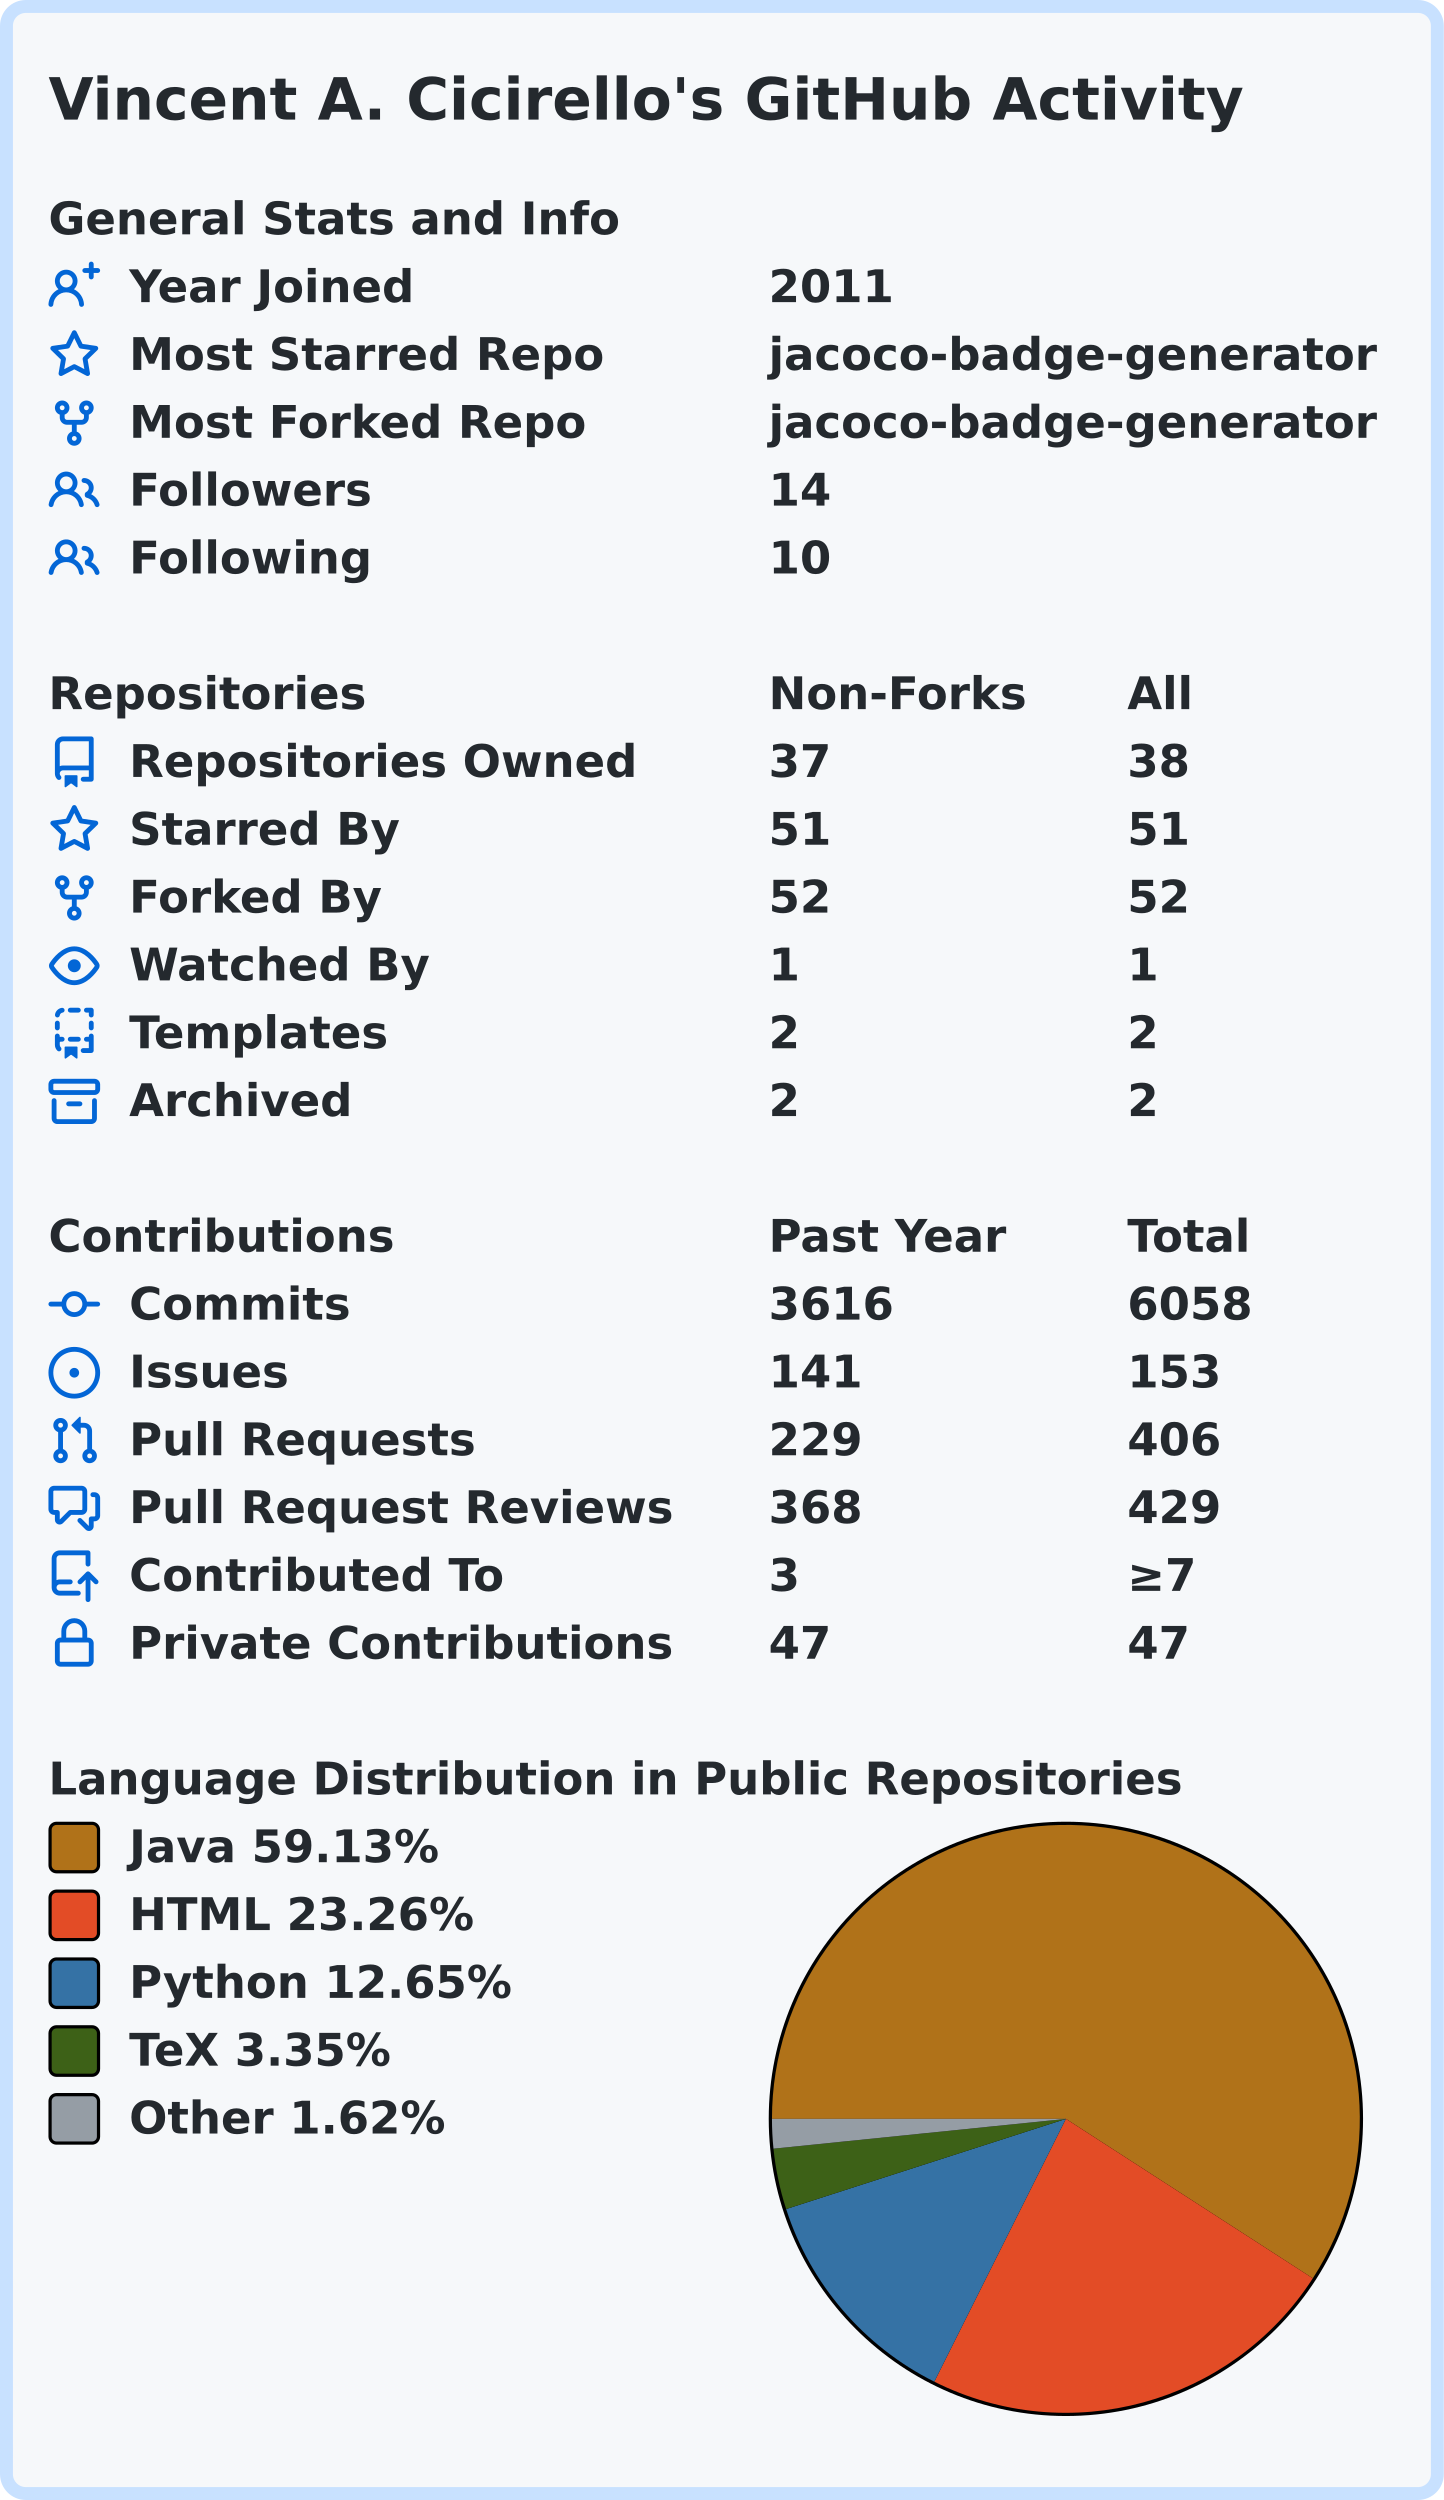
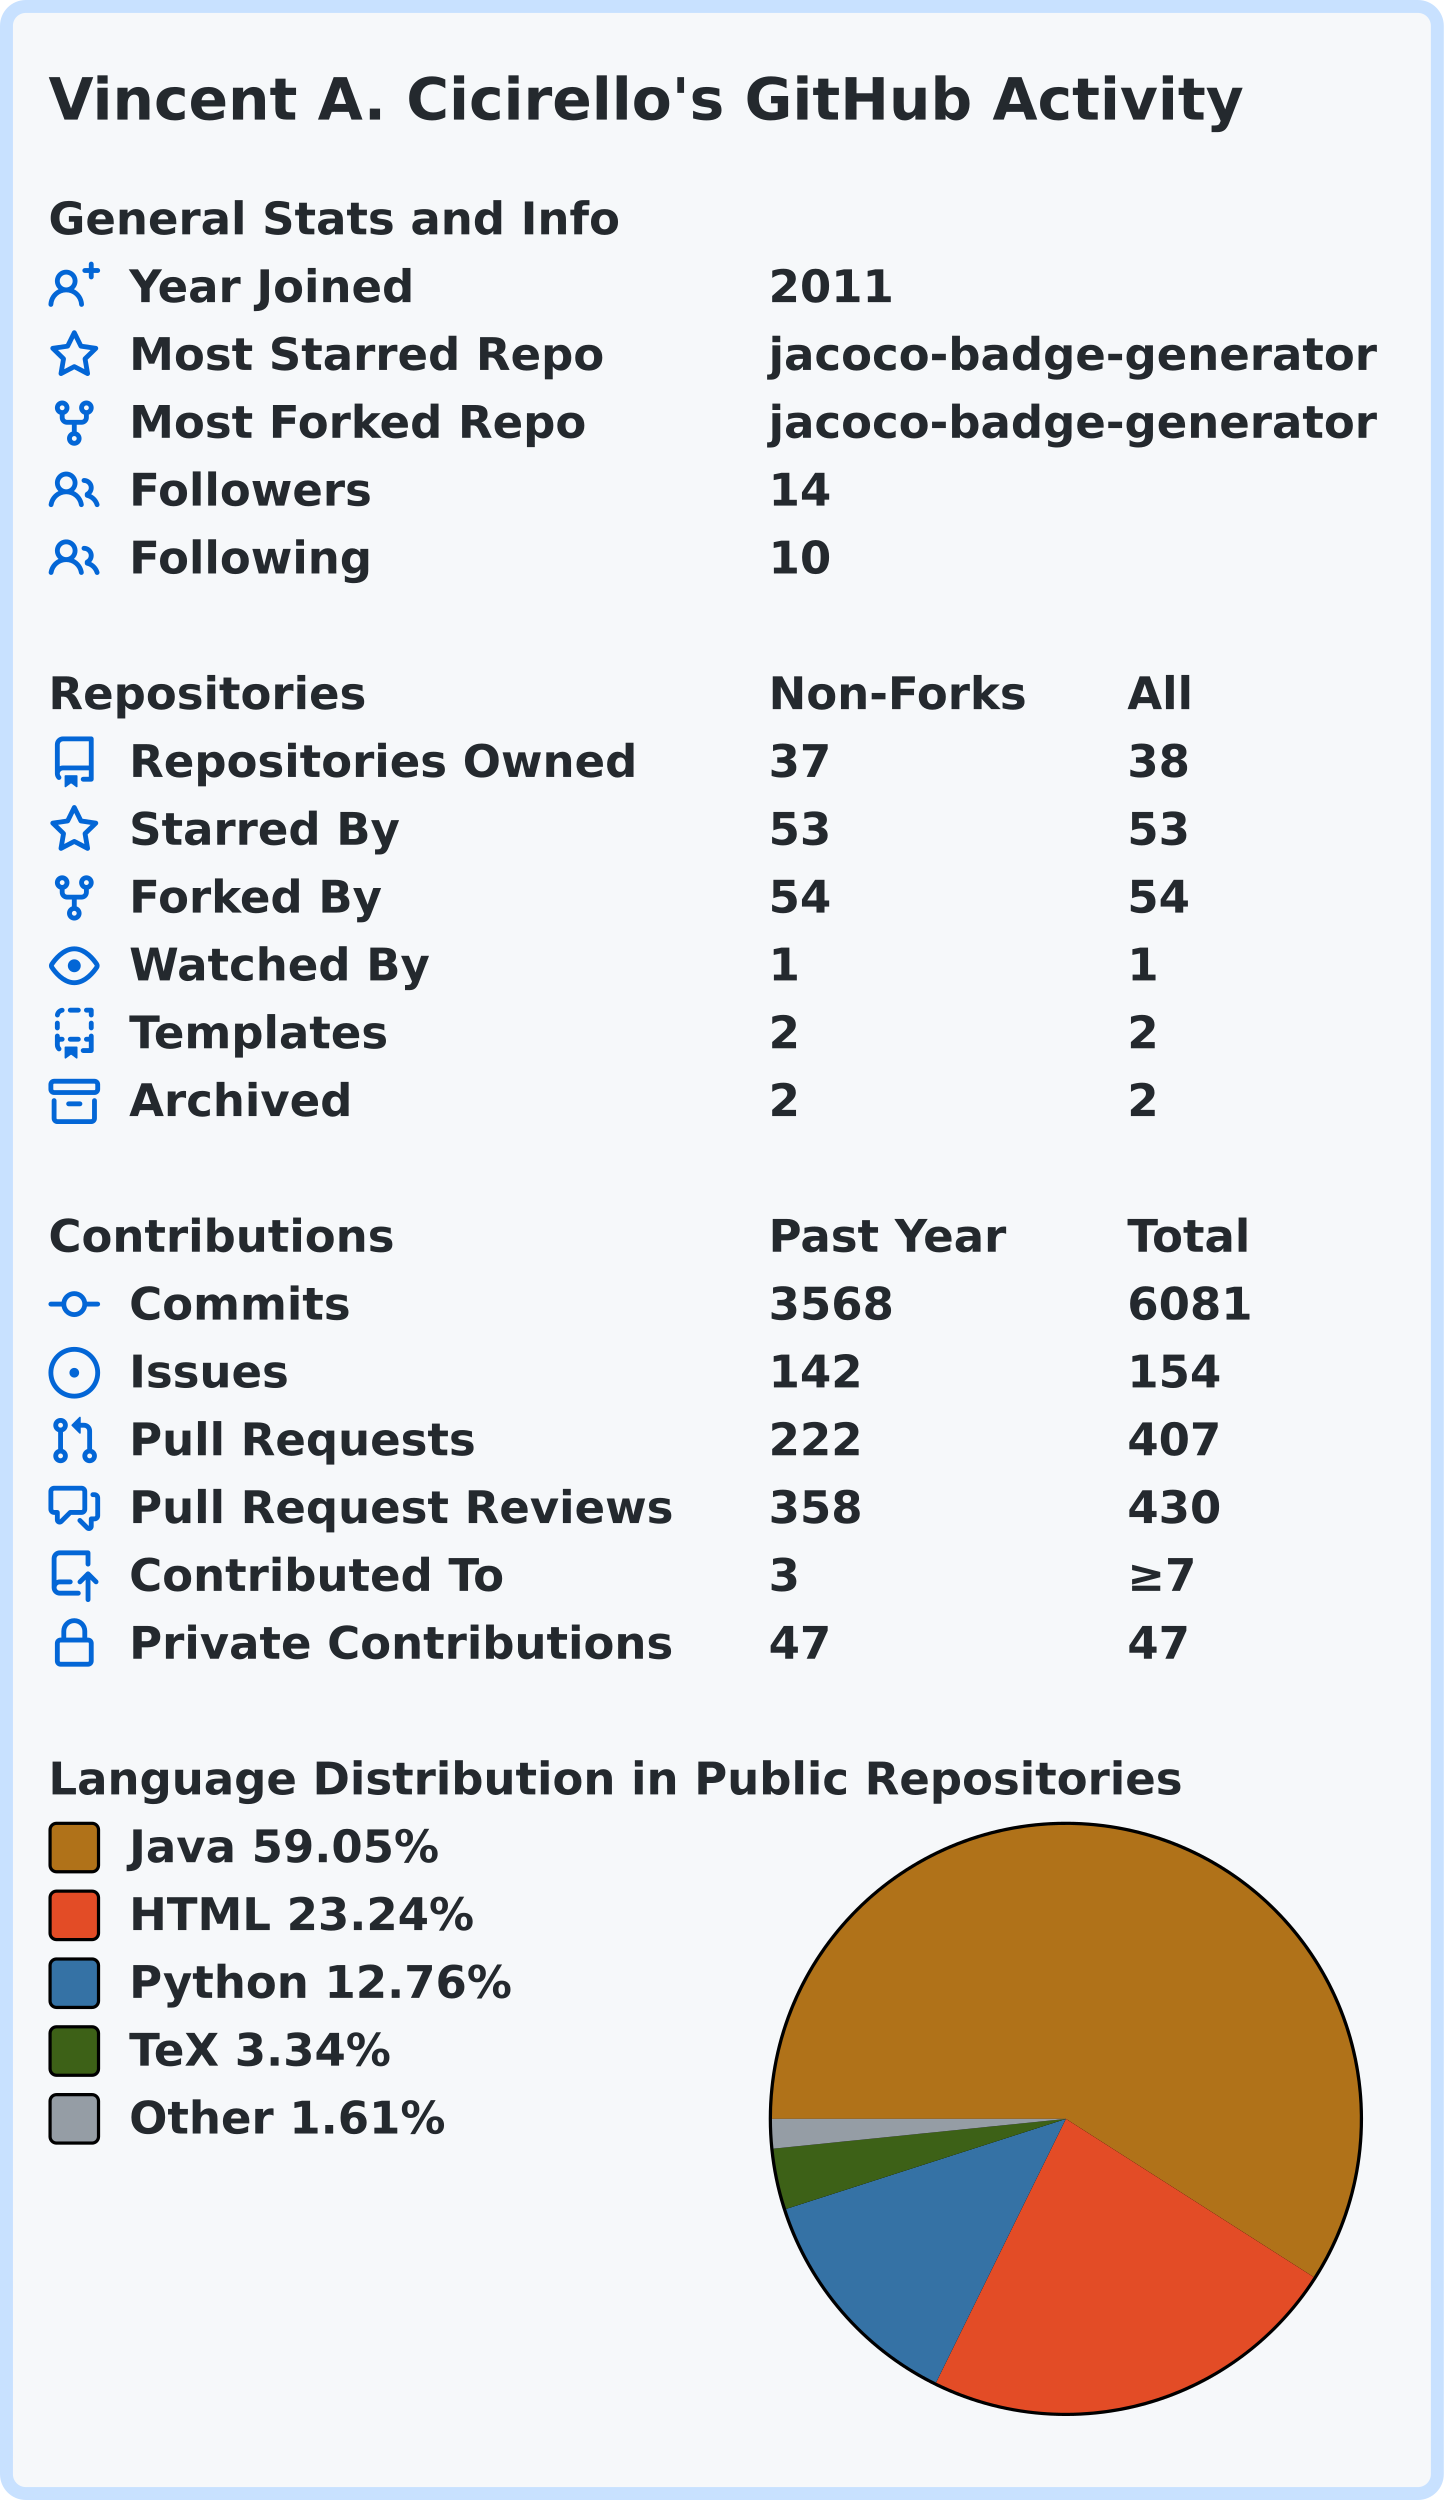
<svg xmlns="http://www.w3.org/2000/svg" width="447" height="774" viewBox="0 0 447 774" lang="en" xml:lang="en">
  <rect x="2" y="2" stroke-width="4" rx="6" width="443" height="770" stroke="#c8e1ff" fill="#f6f8fa" />
  <g font-weight="600" font-size="110pt" font-family="Verdana,Geneva,DejaVu Sans,sans-serif" text-rendering="geometricPrecision">
    <text x="122" y="301" lengthAdjust="spacingAndGlyphs" textLength="2985" transform="scale(0.123)" fill="#24292e">Vincent A. Cicirello's GitHub Activity</text>
    <g transform="translate(0, 60)" fill="#24292e">
      <g transform="translate(15, 0)">
        <g transform="scale(0.095)">
          <text x="0" y="132" textLength="1851" lengthAdjust="spacingAndGlyphs">General Stats and Info</text>
        </g>
      </g>
      <g transform="translate(15, 21)">
        <path fill="#0366d6" fill-rule="evenodd" d="M13.25 0a.75.75 0 01.75.75V2h1.25a.75.75 0 010 1.5H14v1.25a.75.75 0 01-1.5 0V3.5h-1.25a.75.75 0 010-1.5h1.25V.75a.75.75 0 01.75-.75zM5.5 4a2 2 0 100 4 2 2 0 000-4zm2.4 4.548a3.5 3.5 0 10-4.799 0 5.527 5.527 0 00-3.1 4.66.75.75 0 101.498.085A4.01 4.01 0 015.5 9.5a4.01 4.01 0 014.001 3.793.75.75 0 101.498-.086 5.527 5.527 0 00-3.1-4.659z" />
        <g transform="scale(0.095)">
          <text lengthAdjust="spacingAndGlyphs" textLength="932" x="263" y="132">Year Joined</text>
          <text lengthAdjust="spacingAndGlyphs" textLength="420" x="2347" y="132">2011</text>
        </g>
      </g>
      <g transform="translate(15, 42)">
        <path fill="#0366d6" fill-rule="evenodd" d="M8 .25a.75.75 0 01.673.418l1.882 3.815 4.21.612a.75.75 0 01.416 1.279l-3.046 2.97.719 4.192a.75.75 0 01-1.088.791L8 12.347l-3.766 1.98a.75.75 0 01-1.088-.79l.72-4.194L.818 6.374a.75.75 0 01.416-1.28l4.21-.611L7.327.668A.75.75 0 018 .25zm0 2.445L6.615 5.5a.75.75 0 01-.564.41l-3.097.45 2.24 2.184a.75.75 0 01.216.664l-.528 3.084 2.769-1.456a.75.75 0 01.698 0l2.77 1.456-.53-3.084a.75.75 0 01.216-.664l2.24-2.183-3.096-.45a.75.75 0 01-.564-.41L8 2.694v.001z" />
        <g transform="scale(0.095)">
          <text lengthAdjust="spacingAndGlyphs" textLength="1532" x="263" y="132">Most Starred Repo</text>
          <text lengthAdjust="spacingAndGlyphs" textLength="1986" x="2347" y="132">jacoco-badge-generator</text>
        </g>
      </g>
      <g transform="translate(15, 63)">
        <path fill="#0366d6" fill-rule="evenodd" d="M5 3.25a.75.75 0 11-1.5 0 .75.75 0 011.5 0zm0 2.122a2.25 2.25 0 10-1.5 0v.878A2.25 2.25 0 005.75 8.5h1.5v2.128a2.251 2.251 0 101.5 0V8.5h1.5a2.25 2.25 0 002.25-2.25v-.878a2.25 2.25 0 10-1.5 0v.878a.75.75 0 01-.75.75h-4.5A.75.75 0 015 6.25v-.878zm3.75 7.378a.75.75 0 11-1.5 0 .75.75 0 011.5 0zm3-8.75a.75.75 0 100-1.5.75.75 0 000 1.5z" />
        <g transform="scale(0.095)">
          <text lengthAdjust="spacingAndGlyphs" textLength="1485" x="263" y="132">Most Forked Repo</text>
          <text lengthAdjust="spacingAndGlyphs" textLength="1986" x="2347" y="132">jacoco-badge-generator</text>
        </g>
      </g>
      <g transform="translate(15, 84)">
        <path fill="#0366d6" fill-rule="evenodd" d="M5.5 3.5a2 2 0 100 4 2 2 0 000-4zM2 5.5a3.5 3.5 0 115.898 2.549 5.507 5.507 0 013.034 4.084.75.75 0 11-1.482.235 4.001 4.001 0 00-7.9 0 .75.75 0 01-1.482-.236A5.507 5.507 0 013.102 8.05 3.49 3.49 0 012 5.5zM11 4a.75.75 0 100 1.5 1.5 1.5 0 01.666 2.844.75.75 0 00-.416.672v.352a.75.75 0 00.574.73c1.2.289 2.162 1.2 2.522 2.372a.75.75 0 101.434-.44 5.01 5.01 0 00-2.56-3.012A3 3 0 0011 4z" />
        <g transform="scale(0.095)">
          <text lengthAdjust="spacingAndGlyphs" textLength="778" x="263" y="132">Followers</text>
          <text lengthAdjust="spacingAndGlyphs" textLength="210" x="2347" y="132">14</text>
        </g>
      </g>
      <g transform="translate(15, 105)">
        <path fill="#0366d6" fill-rule="evenodd" d="M5.5 3.5a2 2 0 100 4 2 2 0 000-4zM2 5.5a3.5 3.5 0 115.898 2.549 5.507 5.507 0 013.034 4.084.75.75 0 11-1.482.235 4.001 4.001 0 00-7.9 0 .75.75 0 01-1.482-.236A5.507 5.507 0 013.102 8.05 3.49 3.49 0 012 5.5zM11 4a.75.75 0 100 1.5 1.5 1.5 0 01.666 2.844.75.75 0 00-.416.672v.352a.75.75 0 00.574.73c1.2.289 2.162 1.2 2.522 2.372a.75.75 0 101.434-.44 5.01 5.01 0 00-2.56-3.012A3 3 0 0011 4z" />
        <g transform="scale(0.095)">
          <text lengthAdjust="spacingAndGlyphs" textLength="780" x="263" y="132">Following</text>
          <text lengthAdjust="spacingAndGlyphs" textLength="210" x="2347" y="132">10</text>
        </g>
      </g>
    </g>
    <g transform="translate(0, 207)" fill="#24292e">
      <g transform="translate(15, 0)">
        <g transform="scale(0.095)">
          <text x="0" y="132" textLength="1020" lengthAdjust="spacingAndGlyphs">Repositories</text>
          <text x="2347" y="132" textLength="832" lengthAdjust="spacingAndGlyphs">Non-Forks</text>
          <text x="3516" y="132" textLength="206" lengthAdjust="spacingAndGlyphs">All</text>
        </g>
      </g>
      <g transform="translate(15, 21)">
        <path fill="#0366d6" fill-rule="evenodd" d="M2 2.5A2.5 2.5 0 014.5 0h8.75a.75.75 0 01.75.75v12.5a.75.75 0 01-.75.75h-2.5a.75.75 0 110-1.5h1.75v-2h-8a1 1 0 00-.714 1.7.75.75 0 01-1.072 1.05A2.495 2.495 0 012 11.5v-9zm10.5-1V9h-8c-.356 0-.694.074-1 .208V2.5a1 1 0 011-1h8zM5 12.25v3.25a.25.25 0 00.4.2l1.45-1.087a.25.25 0 01.3 0L8.6 15.7a.25.25 0 00.4-.2v-3.25a.25.25 0 00-.25-.25h-3.5a.25.25 0 00-.25.25z" />
        <g transform="scale(0.095)">
          <text lengthAdjust="spacingAndGlyphs" textLength="1650" x="263" y="132">Repositories Owned</text>
          <text lengthAdjust="spacingAndGlyphs" textLength="210" x="2347" y="132">37</text>
          <text lengthAdjust="spacingAndGlyphs" textLength="210" x="3516" y="132">38</text>
        </g>
      </g>
      <g transform="translate(15, 42)">
        <path fill="#0366d6" fill-rule="evenodd" d="M8 .25a.75.75 0 01.673.418l1.882 3.815 4.21.612a.75.75 0 01.416 1.279l-3.046 2.97.719 4.192a.75.75 0 01-1.088.791L8 12.347l-3.766 1.98a.75.75 0 01-1.088-.79l.72-4.194L.818 6.374a.75.75 0 01.416-1.28l4.21-.611L7.327.668A.75.75 0 018 .25zm0 2.445L6.615 5.5a.75.75 0 01-.564.41l-3.097.45 2.24 2.184a.75.75 0 01.216.664l-.528 3.084 2.769-1.456a.75.75 0 01.698 0l2.77 1.456-.53-3.084a.75.75 0 01.216-.664l2.24-2.183-3.096-.45a.75.75 0 01-.564-.41L8 2.694v.001z" />
        <g transform="scale(0.095)">
          <text lengthAdjust="spacingAndGlyphs" textLength="874" x="263" y="132">Starred By</text>
-           <text lengthAdjust="spacingAndGlyphs" textLength="210" x="2347" y="132">51</text>
-           <text lengthAdjust="spacingAndGlyphs" textLength="210" x="3516" y="132">51</text>
+           <text lengthAdjust="spacingAndGlyphs" textLength="210" x="2347" y="132">53</text>
+           <text lengthAdjust="spacingAndGlyphs" textLength="210" x="3516" y="132">53</text>
        </g>
      </g>
      <g transform="translate(15, 63)">
        <path fill="#0366d6" fill-rule="evenodd" d="M5 3.25a.75.75 0 11-1.5 0 .75.75 0 011.5 0zm0 2.122a2.25 2.25 0 10-1.5 0v.878A2.25 2.25 0 005.75 8.5h1.5v2.128a2.251 2.251 0 101.5 0V8.5h1.5a2.25 2.25 0 002.25-2.25v-.878a2.25 2.25 0 10-1.5 0v.878a.75.75 0 01-.75.75h-4.5A.75.75 0 015 6.25v-.878zm3.75 7.378a.75.75 0 11-1.5 0 .75.75 0 011.5 0zm3-8.75a.75.75 0 100-1.5.75.75 0 000 1.5z" />
        <g transform="scale(0.095)">
          <text lengthAdjust="spacingAndGlyphs" textLength="828" x="263" y="132">Forked By</text>
-           <text lengthAdjust="spacingAndGlyphs" textLength="210" x="2347" y="132">52</text>
-           <text lengthAdjust="spacingAndGlyphs" textLength="210" x="3516" y="132">52</text>
+           <text lengthAdjust="spacingAndGlyphs" textLength="210" x="2347" y="132">54</text>
+           <text lengthAdjust="spacingAndGlyphs" textLength="210" x="3516" y="132">54</text>
        </g>
      </g>
      <g transform="translate(15, 84)">
        <path fill="#0366d6" fill-rule="evenodd" d="M1.679 7.932c.412-.621 1.242-1.75 2.366-2.717C5.175 4.242 6.527 3.5 8 3.5c1.473 0 2.824.742 3.955 1.715 1.124.967 1.954 2.096 2.366 2.717a.119.119 0 010 .136c-.412.621-1.242 1.75-2.366 2.717C10.825 11.758 9.473 12.5 8 12.5c-1.473 0-2.824-.742-3.955-1.715C2.92 9.818 2.09 8.69 1.679 8.068a.119.119 0 010-.136zM8 2c-1.981 0-3.67.992-4.933 2.078C1.797 5.169.88 6.423.43 7.1a1.619 1.619 0 000 1.798c.45.678 1.367 1.932 2.637 3.024C4.329 13.008 6.019 14 8 14c1.981 0 3.67-.992 4.933-2.078 1.27-1.091 2.187-2.345 2.637-3.023a1.619 1.619 0 000-1.798c-.45-.678-1.367-1.932-2.637-3.023C11.671 2.992 9.981 2 8 2zm0 8a2 2 0 100-4 2 2 0 000 4z" />
        <g transform="scale(0.095)">
          <text lengthAdjust="spacingAndGlyphs" textLength="993" x="263" y="132">Watched By</text>
          <text lengthAdjust="spacingAndGlyphs" textLength="105" x="2347" y="132">1</text>
          <text lengthAdjust="spacingAndGlyphs" textLength="105" x="3516" y="132">1</text>
        </g>
      </g>
      <g transform="translate(15, 105)">
        <path fill="#0366d6" fill-rule="evenodd" d="M6 .75A.75.75 0 016.75 0h2.5a.75.75 0 010 1.5h-2.5A.75.75 0 016 .75zm5 0a.75.75 0 01.75-.75h1.5a.75.75 0 01.75.75v1.5a.75.75 0 01-1.5 0V1.5h-.75A.75.75 0 0111 .75zM4.992.662a.75.75 0 01-.636.848c-.436.063-.783.41-.846.846a.75.75 0 01-1.485-.212A2.501 2.501 0 014.144.025a.75.75 0 01.848.637zM2.75 4a.75.75 0 01.75.75v1.5a.75.75 0 01-1.5 0v-1.5A.75.75 0 012.75 4zm10.5 0a.75.75 0 01.75.75v1.5a.75.75 0 01-1.5 0v-1.5a.75.75 0 01.75-.75zM2.75 8a.75.75 0 01.75.75v.268A1.72 1.72 0 013.75 9h.5a.75.75 0 010 1.5h-.5a.25.25 0 00-.25.25v.75c0 .28.114.532.3.714a.75.75 0 01-1.05 1.072A2.495 2.495 0 012 11.5V8.75A.75.75 0 012.75 8zm10.5 0a.75.75 0 01.75.75v4.5a.75.75 0 01-.75.75h-2.5a.75.75 0 010-1.5h1.75v-2h-.75a.75.75 0 010-1.5h.75v-.25a.75.75 0 01.75-.75zM6 9.75A.75.75 0 016.75 9h2.5a.75.75 0 010 1.5h-2.5A.75.75 0 016 9.75zm-1 2.5v3.25a.25.25 0 00.4.2l1.45-1.087a.25.25 0 01.3 0L8.6 15.7a.25.25 0 00.4-.2v-3.25a.25.25 0 00-.25-.25h-3.5a.25.25 0 00-.25.25z" />
        <g transform="scale(0.095)">
          <text lengthAdjust="spacingAndGlyphs" textLength="868" x="263" y="132">Templates</text>
          <text lengthAdjust="spacingAndGlyphs" textLength="105" x="2347" y="132">2</text>
          <text lengthAdjust="spacingAndGlyphs" textLength="105" x="3516" y="132">2</text>
        </g>
      </g>
      <g transform="translate(15, 126)">
        <path fill="#0366d6" fill-rule="evenodd" d="M1.75 2.5a.25.25 0 00-.25.25v1.5c0 .138.112.25.25.25h12.5a.25.25 0 00.25-.25v-1.5a.25.25 0 00-.25-.25H1.75zM0 2.75C0 1.784.784 1 1.75 1h12.5c.966 0 1.75.784 1.75 1.75v1.5A1.75 1.75 0 0114.25 6H1.75A1.75 1.75 0 010 4.25v-1.5zM1.75 7a.75.75 0 01.75.75v5.5c0 .138.112.25.25.25h10.5a.25.25 0 00.25-.25v-5.5a.75.75 0 111.5 0v5.5A1.75 1.75 0 0113.25 15H2.75A1.75 1.75 0 011 13.25v-5.5A.75.75 0 011.75 7zm4.5 1a.75.75 0 000 1.5h3.5a.75.75 0 100-1.5h-3.5z" />
        <g transform="scale(0.095)">
          <text lengthAdjust="spacingAndGlyphs" textLength="726" x="263" y="132">Archived</text>
          <text lengthAdjust="spacingAndGlyphs" textLength="105" x="2347" y="132">2</text>
          <text lengthAdjust="spacingAndGlyphs" textLength="105" x="3516" y="132">2</text>
        </g>
      </g>
    </g>
    <g transform="translate(0, 375)" fill="#24292e">
      <g transform="translate(15, 0)">
        <g transform="scale(0.095)">
          <text x="0" y="132" textLength="1112" lengthAdjust="spacingAndGlyphs">Contributions</text>
          <text x="2347" y="132" textLength="774" lengthAdjust="spacingAndGlyphs">Past Year</text>
          <text x="3516" y="132" textLength="414" lengthAdjust="spacingAndGlyphs">Total</text>
        </g>
      </g>
      <g transform="translate(15, 21)">
        <path fill="#0366d6" fill-rule="evenodd" d="M10.5 7.75a2.5 2.5 0 11-5 0 2.5 2.5 0 015 0zm1.43.75a4.002 4.002 0 01-7.86 0H.75a.75.75 0 110-1.5h3.32a4.001 4.001 0 017.86 0h3.32a.75.75 0 110 1.5h-3.32z" />
        <g transform="scale(0.095)">
          <text lengthAdjust="spacingAndGlyphs" textLength="734" x="263" y="132">Commits</text>
-           <text lengthAdjust="spacingAndGlyphs" textLength="420" x="2347" y="132">3616</text>
-           <text lengthAdjust="spacingAndGlyphs" textLength="420" x="3516" y="132">6058</text>
+           <text lengthAdjust="spacingAndGlyphs" textLength="420" x="2347" y="132">3568</text>
+           <text lengthAdjust="spacingAndGlyphs" textLength="420" x="3516" y="132">6081</text>
        </g>
      </g>
      <g transform="translate(15, 42)">
        <path fill="#0366d6" d="M8 9.5a1.5 1.5 0 100-3 1.5 1.5 0 000 3z" />
        <path fill="#0366d6" fill-rule="evenodd" d="M8 0a8 8 0 100 16A8 8 0 008 0zM1.5 8a6.5 6.5 0 1113 0 6.5 6.5 0 01-13 0z" />
        <g transform="scale(0.095)">
          <text lengthAdjust="spacingAndGlyphs" textLength="512" x="263" y="132">Issues</text>
-           <text lengthAdjust="spacingAndGlyphs" textLength="315" x="2347" y="132">141</text>
-           <text lengthAdjust="spacingAndGlyphs" textLength="315" x="3516" y="132">153</text>
+           <text lengthAdjust="spacingAndGlyphs" textLength="315" x="2347" y="132">142</text>
+           <text lengthAdjust="spacingAndGlyphs" textLength="315" x="3516" y="132">154</text>
        </g>
      </g>
      <g transform="translate(15, 63)">
        <path fill="#0366d6" fill-rule="evenodd" d="M7.177 3.073L9.573.677A.25.25 0 0110 .854v4.792a.25.25 0 01-.427.177L7.177 3.427a.25.25 0 010-.354zM3.75 2.5a.75.75 0 100 1.5.75.75 0 000-1.5zm-2.25.75a2.25 2.25 0 113 2.122v5.256a2.251 2.251 0 11-1.5 0V5.372A2.25 2.25 0 011.5 3.25zM11 2.5h-1V4h1a1 1 0 011 1v5.628a2.251 2.251 0 101.5 0V5A2.5 2.5 0 0011 2.5zm1 10.25a.75.75 0 111.5 0 .75.75 0 01-1.5 0zM3.75 12a.75.75 0 100 1.5.75.75 0 000-1.5z" />
        <g transform="scale(0.095)">
          <text lengthAdjust="spacingAndGlyphs" textLength="1113" x="263" y="132">Pull Requests</text>
-           <text lengthAdjust="spacingAndGlyphs" textLength="315" x="2347" y="132">229</text>
-           <text lengthAdjust="spacingAndGlyphs" textLength="315" x="3516" y="132">406</text>
+           <text lengthAdjust="spacingAndGlyphs" textLength="315" x="2347" y="132">222</text>
+           <text lengthAdjust="spacingAndGlyphs" textLength="315" x="3516" y="132">407</text>
        </g>
      </g>
      <g transform="translate(15, 84)">
        <path fill="#0366d6" fill-rule="evenodd" d="M1.5 2.75a.25.25 0 01.25-.25h8.5a.25.25 0 01.25.25v5.5a.25.25 0 01-.25.25h-3.5a.75.75 0 00-.53.22L3.5 11.44V9.25a.75.75 0 00-.75-.75h-1a.25.25 0 01-.25-.25v-5.5zM1.75 1A1.75 1.75 0 000 2.75v5.5C0 9.216.784 10 1.75 10H2v1.543a1.457 1.457 0 002.487 1.03L7.061 10h3.189A1.75 1.75 0 0012 8.25v-5.5A1.75 1.75 0 0010.25 1h-8.5zM14.5 4.75a.25.25 0 00-.25-.25h-.5a.75.75 0 110-1.5h.5c.966 0 1.75.784 1.75 1.75v5.5A1.75 1.75 0 0114.25 12H14v1.543a1.457 1.457 0 01-2.487 1.03L9.22 12.28a.75.75 0 111.06-1.06l2.22 2.22v-2.19a.75.75 0 01.75-.75h1a.25.25 0 00.25-.25v-5.5z" />
        <g transform="scale(0.095)">
          <text lengthAdjust="spacingAndGlyphs" textLength="1762" x="263" y="132">Pull Request Reviews</text>
-           <text lengthAdjust="spacingAndGlyphs" textLength="315" x="2347" y="132">368</text>
-           <text lengthAdjust="spacingAndGlyphs" textLength="315" x="3516" y="132">429</text>
+           <text lengthAdjust="spacingAndGlyphs" textLength="315" x="2347" y="132">358</text>
+           <text lengthAdjust="spacingAndGlyphs" textLength="315" x="3516" y="132">430</text>
        </g>
      </g>
      <g transform="translate(15, 105)">
        <path fill="#0366d6" fill-rule="evenodd" d="M1 2.5A2.5 2.5 0 013.5 0h8.75a.75.75 0 01.75.75v3.5a.75.75 0 01-1.5 0V1.5h-8a1 1 0 00-1 1v6.708A2.492 2.492 0 013.5 9h3.25a.75.75 0 010 1.5H3.5a1 1 0 100 2h5.75a.75.75 0 010 1.5H3.5A2.5 2.5 0 011 11.5v-9zm13.23 7.79a.75.75 0 001.06-1.06l-2.505-2.505a.75.75 0 00-1.06 0L9.22 9.229a.75.75 0 001.06 1.061l1.225-1.224v6.184a.75.75 0 001.5 0V9.066l1.224 1.224z" />
        <g transform="scale(0.095)">
          <text lengthAdjust="spacingAndGlyphs" textLength="1234" x="263" y="132">Contributed To</text>
          <text lengthAdjust="spacingAndGlyphs" textLength="105" x="2347" y="132">3</text>
          <text lengthAdjust="spacingAndGlyphs" textLength="243" x="3516" y="132">≥7</text>
        </g>
      </g>
      <g transform="translate(15, 126)">
        <path fill="#0366d6" fill-rule="evenodd" d="M4 4v2h-.25A1.75 1.75 0 002 7.75v5.5c0 .966.784 1.75 1.75 1.75h8.5A1.75 1.75 0 0014 13.25v-5.5A1.75 1.75 0 0012.25 6H12V4a4 4 0 10-8 0zm6.5 2V4a2.5 2.5 0 00-5 0v2h5zM12 7.5h.25a.25.25 0 01.25.25v5.5a.25.25 0 01-.25.25h-8.5a.25.25 0 01-.25-.25v-5.5a.25.25 0 01.25-.25H12z" />
        <g transform="scale(0.095)">
          <text lengthAdjust="spacingAndGlyphs" textLength="1742" x="263" y="132">Private Contributions</text>
          <text lengthAdjust="spacingAndGlyphs" textLength="210" x="2347" y="132">47</text>
          <text lengthAdjust="spacingAndGlyphs" textLength="210" x="3516" y="132">47</text>
        </g>
      </g>
    </g>
    <g transform="translate(0, 543)" fill="#24292e">
      <g transform="translate(15, 0)">
        <g transform="scale(0.095)">
          <text x="0" y="132" textLength="3652" lengthAdjust="spacingAndGlyphs">Language Distribution in Public Repositories</text>
        </g>
      </g>
      <g transform="translate(238, 21)">
        <circle cx="92" cy="92" r="92" fill="#000000" />
      </g>
      <g transform="translate(239, 22)">
-         <path fill-rule="evenodd" fill="#b07219" d="M 0.0,91 A 91 91 0 1 1 167.443 140.371 L 91,91 Z" />
-         <path fill-rule="evenodd" fill="#e34c26" d="M 167.443,140.371 A 91 91 0 0 1 50.26 172.371 L 91,91 Z" />
-         <path fill-rule="evenodd" fill="#3572A5" d="M 50.26,172.371 A 91 91 0 0 1 4.389 118.919 L 91,91 Z" />
-         <path fill-rule="evenodd" fill="#3D6117" d="M 4.389,118.919 A 91 91 0 0 1 0.469 100.223 L 91,91 Z" />
-         <path fill-rule="evenodd" fill="#959da5" d="M 0.469,100.223 A 91 91 0 0 1 0.0 91 L 91,91 Z" />
+         <path fill-rule="evenodd" fill="#b07219" d="M 0.0,91 A 91 91 0 1 1 167.694 139.98 L 91,91 Z" />
+         <path fill-rule="evenodd" fill="#e34c26" d="M 167.694,139.98 A 91 91 0 0 1 50.791 172.635 L 91,91 Z" />
+         <path fill-rule="evenodd" fill="#3572A5" d="M 50.791,172.635 A 91 91 0 0 1 4.377 118.882 L 91,91 Z" />
+         <path fill-rule="evenodd" fill="#3D6117" d="M 4.377,118.882 A 91 91 0 0 1 0.467 100.211 L 91,91 Z" />
+         <path fill-rule="evenodd" fill="#959da5" d="M 0.467,100.211 A 91 91 0 0 1 0.0 91 L 91,91 Z" />
      </g>
      <g transform="translate(15, 21)">
        <rect x="0.5" y="0.5" rx="2" width="15" height="15" fill="#b07219" stroke-width="1" stroke="#000000" />
-         <text transform="scale(0.095)" x="263" y="132" textLength="1038" lengthAdjust="spacingAndGlyphs">Java 59.13%</text>
+         <text transform="scale(0.095)" x="263" y="132" textLength="1038" lengthAdjust="spacingAndGlyphs">Java 59.05%</text>
      </g>
      <g transform="translate(15, 42)">
        <rect x="0.5" y="0.5" rx="2" width="15" height="15" fill="#e34c26" stroke-width="1" stroke="#000000" />
-         <text transform="scale(0.095)" x="263" y="132" textLength="1142" lengthAdjust="spacingAndGlyphs">HTML 23.26%</text>
+         <text transform="scale(0.095)" x="263" y="132" textLength="1142" lengthAdjust="spacingAndGlyphs">HTML 23.24%</text>
      </g>
      <g transform="translate(15, 63)">
        <rect x="0.5" y="0.5" rx="2" width="15" height="15" fill="#3572A5" stroke-width="1" stroke="#000000" />
-         <text transform="scale(0.095)" x="263" y="132" textLength="1254" lengthAdjust="spacingAndGlyphs">Python 12.65%</text>
+         <text transform="scale(0.095)" x="263" y="132" textLength="1254" lengthAdjust="spacingAndGlyphs">Python 12.76%</text>
      </g>
      <g transform="translate(15, 84)">
        <rect x="0.5" y="0.5" rx="2" width="15" height="15" fill="#3D6117" stroke-width="1" stroke="#000000" />
-         <text transform="scale(0.095)" x="263" y="132" textLength="894" lengthAdjust="spacingAndGlyphs">TeX 3.35%</text>
+         <text transform="scale(0.095)" x="263" y="132" textLength="894" lengthAdjust="spacingAndGlyphs">TeX 3.34%</text>
      </g>
      <g transform="translate(15, 105)">
        <rect x="0.5" y="0.5" rx="2" width="15" height="15" fill="#959da5" stroke-width="1" stroke="#000000" />
-         <text transform="scale(0.095)" x="263" y="132" textLength="1047" lengthAdjust="spacingAndGlyphs">Other 1.62%</text>
+         <text transform="scale(0.095)" x="263" y="132" textLength="1047" lengthAdjust="spacingAndGlyphs">Other 1.61%</text>
      </g>
    </g>
  </g>
</svg>
